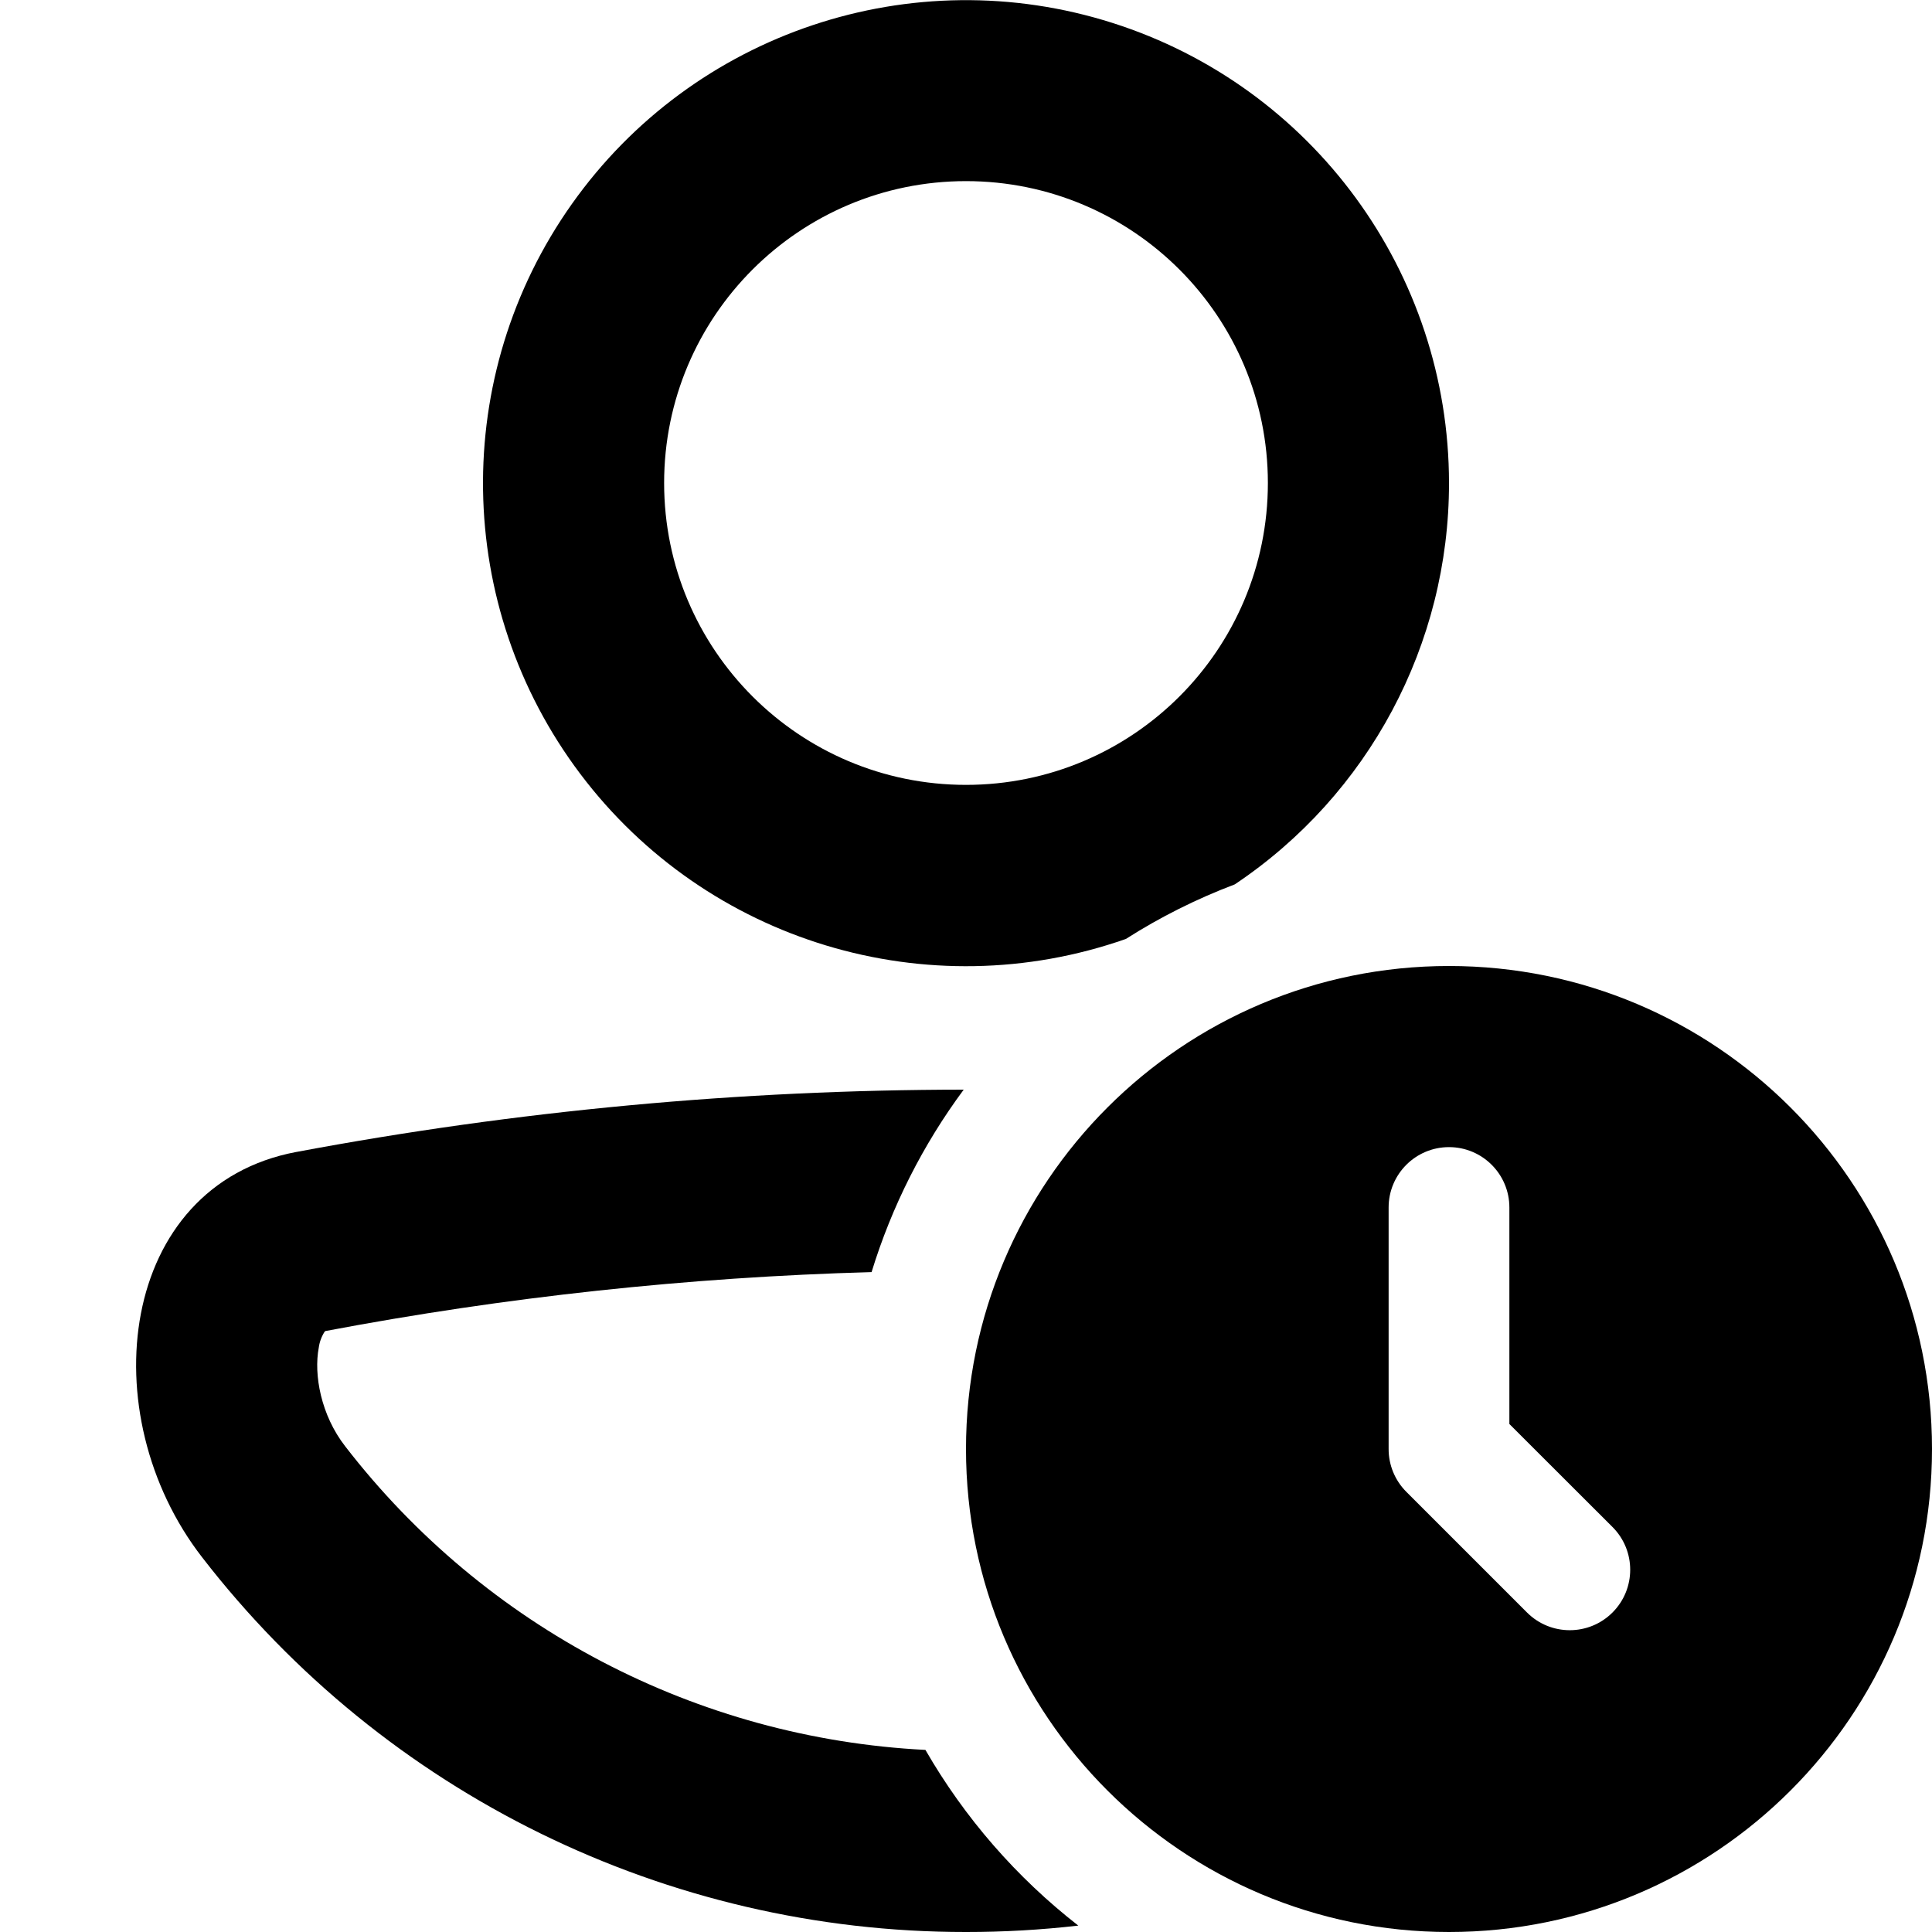
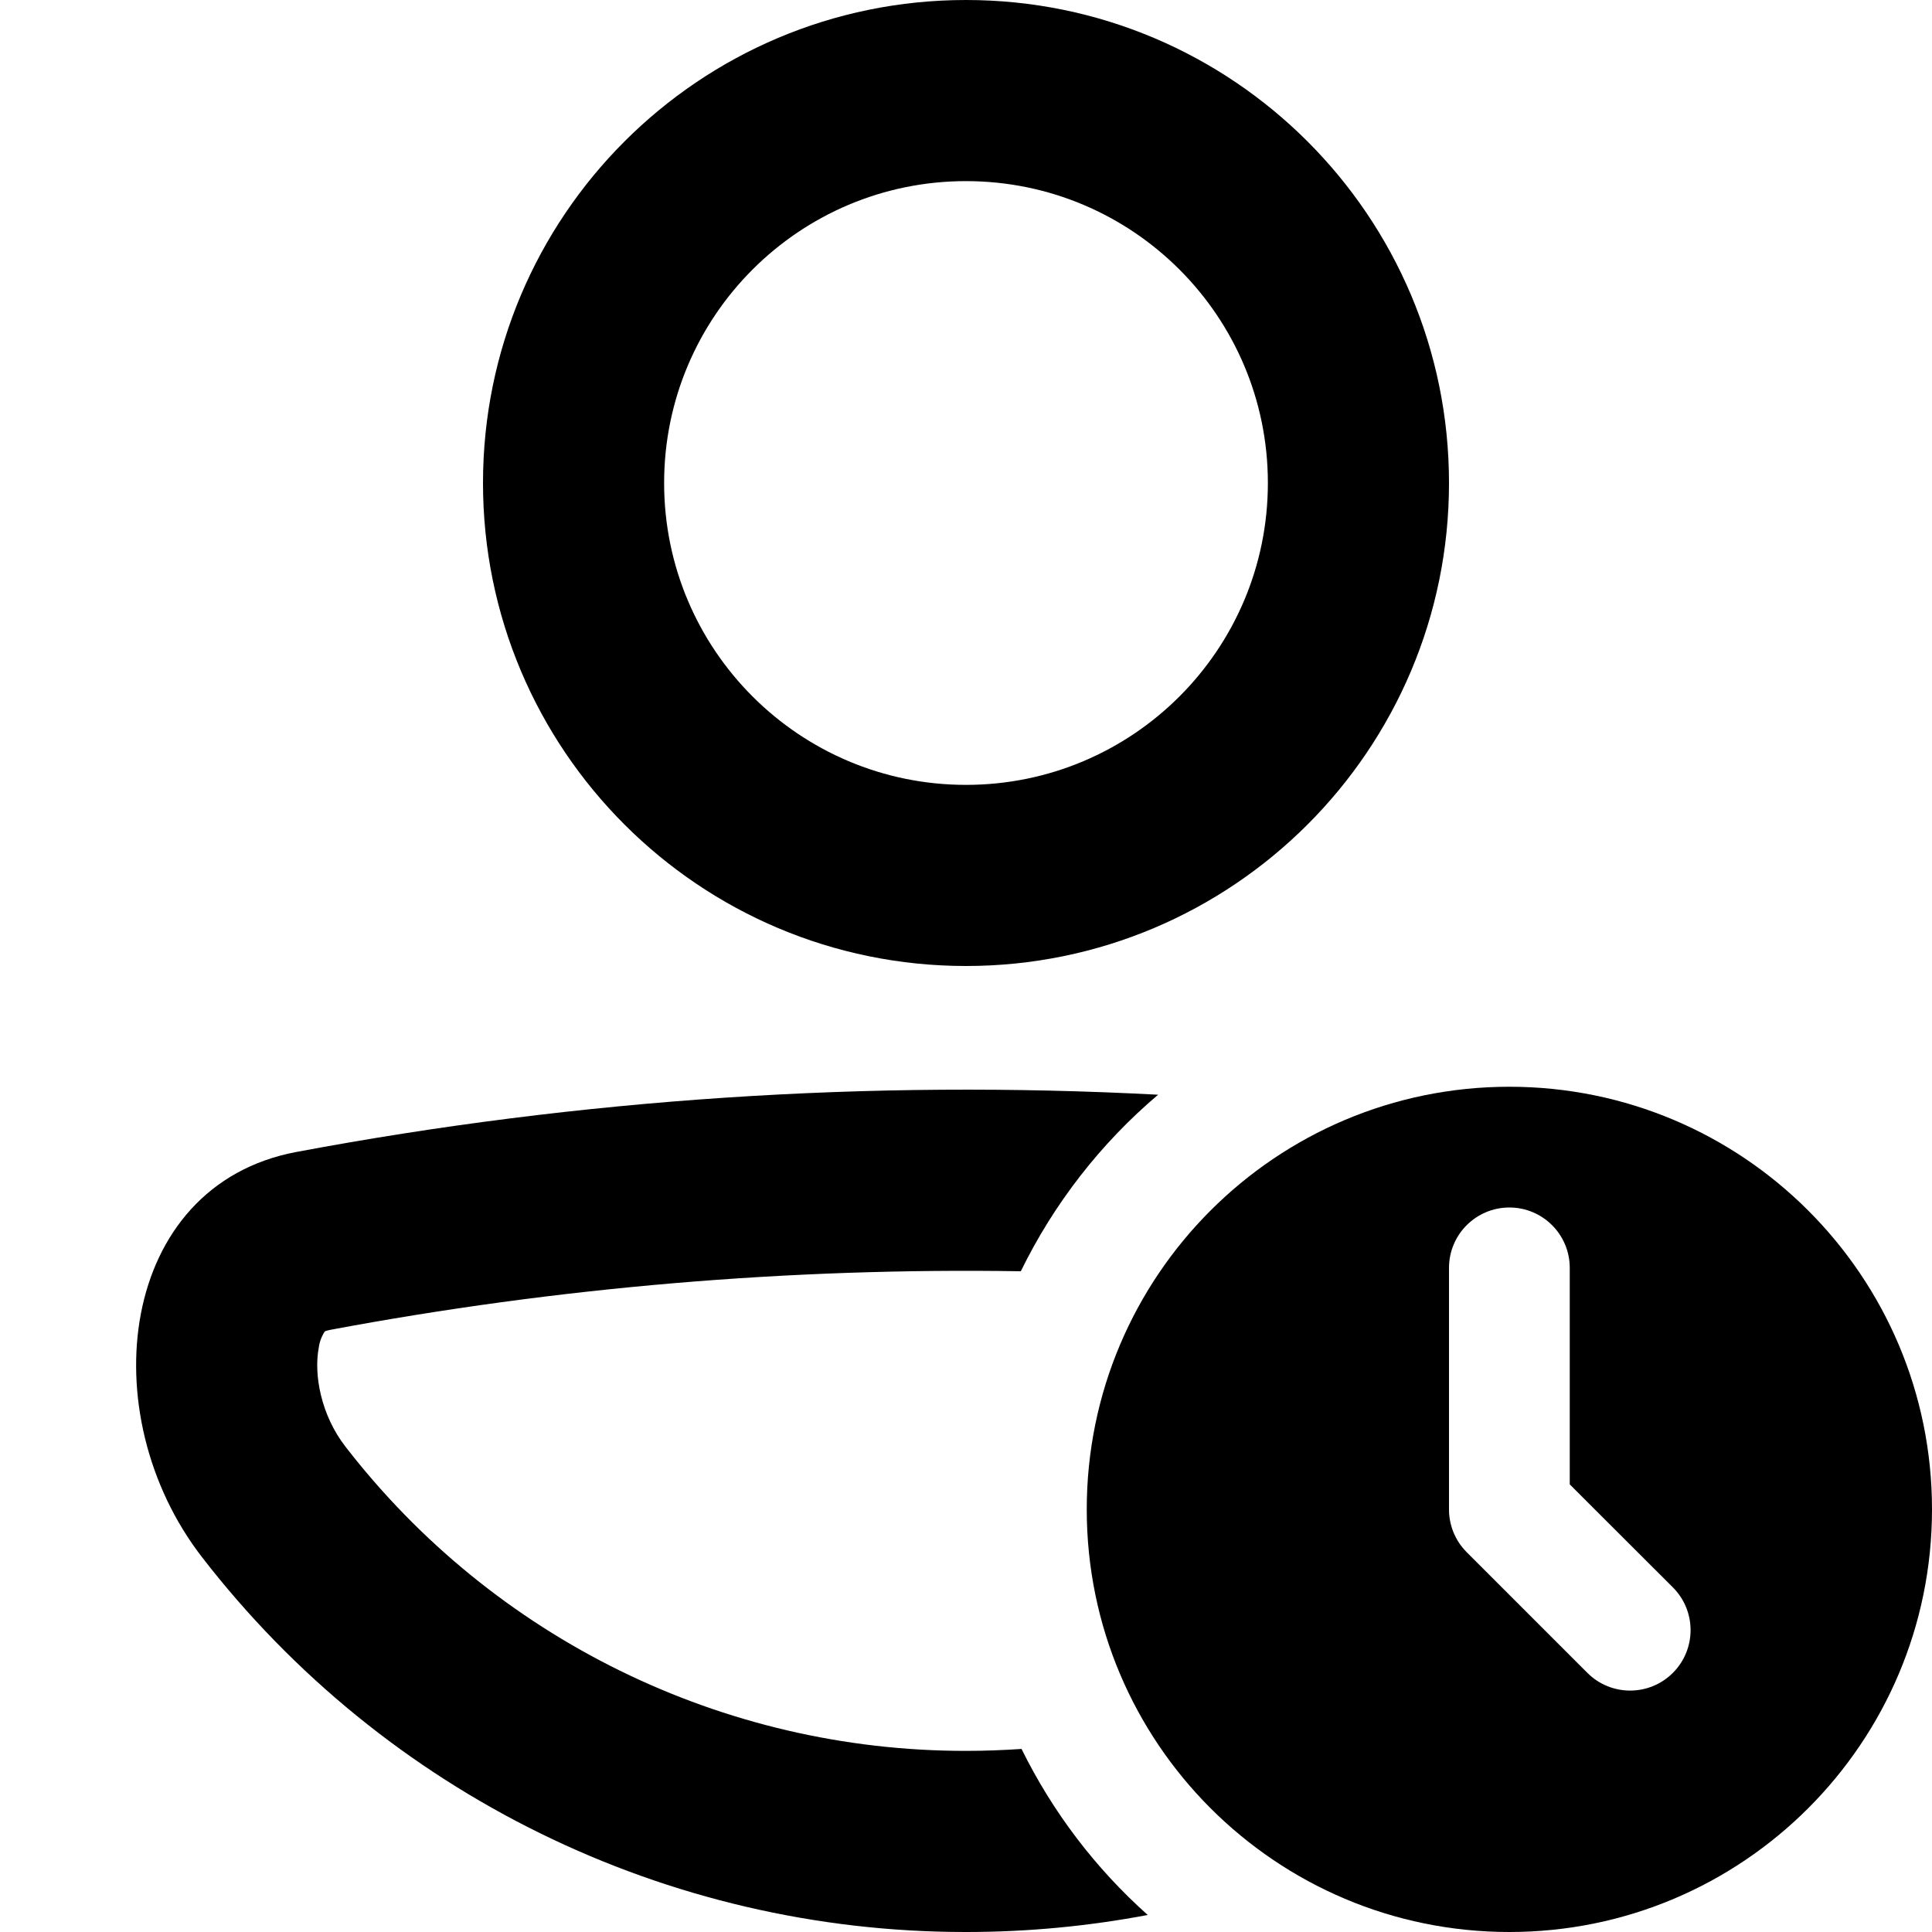
<svg xmlns="http://www.w3.org/2000/svg" fill="currentColor" class="vi" viewBox="0 0 16 16">
-   <path d="M12 4a3.996 3.996 0 0 1-1.774 3.324c-.317.12-.62.272-.902.452A4 4 0 1 1 12 4Zm-1.5 0a2.5 2.5 0 1 0-5 0 2.5 2.5 0 0 0 5 0ZM2.455 9.54a30.09 30.09 0 0 1 5.526-.516 5.001 5.001 0 0 0-.763 1.511 28.591 28.591 0 0 0-4.522.488l-.006.003a.324.324 0 0 0-.05.134c-.043.225.018.56.219.818a6.487 6.487 0 0 0 4.805 2.514 5.025 5.025 0 0 0 1.266 1.455 8.081 8.081 0 0 1-.927.053h-.006a7.987 7.987 0 0 1-6.323-3.103c-.919-1.185-.693-3.08.78-3.357Z" />
-   <path d="M16 12a4 4 0 1 1-8 0 4 4 0 0 1 8 0Zm-4-2.5a.5.5 0 0 0-.5.5v2a.5.5 0 0 0 .146.354l1 1a.5.5 0 0 0 .708-.708l-.854-.853V10a.5.5 0 0 0-.5-.5Z" />
+   <path d="M12 4a4 4 0 1 1-8 0 4 4 0 0 1 8 0Zm-1.5 0a2.5 2.5 0 1 0-5 0 2.5 2.5 0 0 0 5 0Zm-7.769 7.014a28.59 28.59 0 0 1 5.723-.486 4.516 4.516 0 0 1 1.137-1.462 30.091 30.091 0 0 0-7.136.474c-1.474.276-1.7 2.172-.781 3.357A7.987 7.987 0 0 0 7.997 16h.006c.513 0 1.015-.049 1.502-.141a4.516 4.516 0 0 1-1.045-1.375c-.151.01-.304.016-.457.016h-.005a6.488 6.488 0 0 1-5.139-2.522c-.2-.259-.262-.593-.219-.818a.324.324 0 0 1 .05-.134.227.227 0 0 1 .041-.012Z" />
+   <path d="M16 12.5a3.5 3.5 0 1 1-7 0 3.5 3.5 0 0 1 7 0ZM12.5 10a.5.5 0 0 0-.5.5v2a.5.5 0 0 0 .146.354l1 1a.5.5 0 0 0 .708-.708L13 12.293V10.5a.5.5 0 0 0-.5-.5Z" />
</svg>
